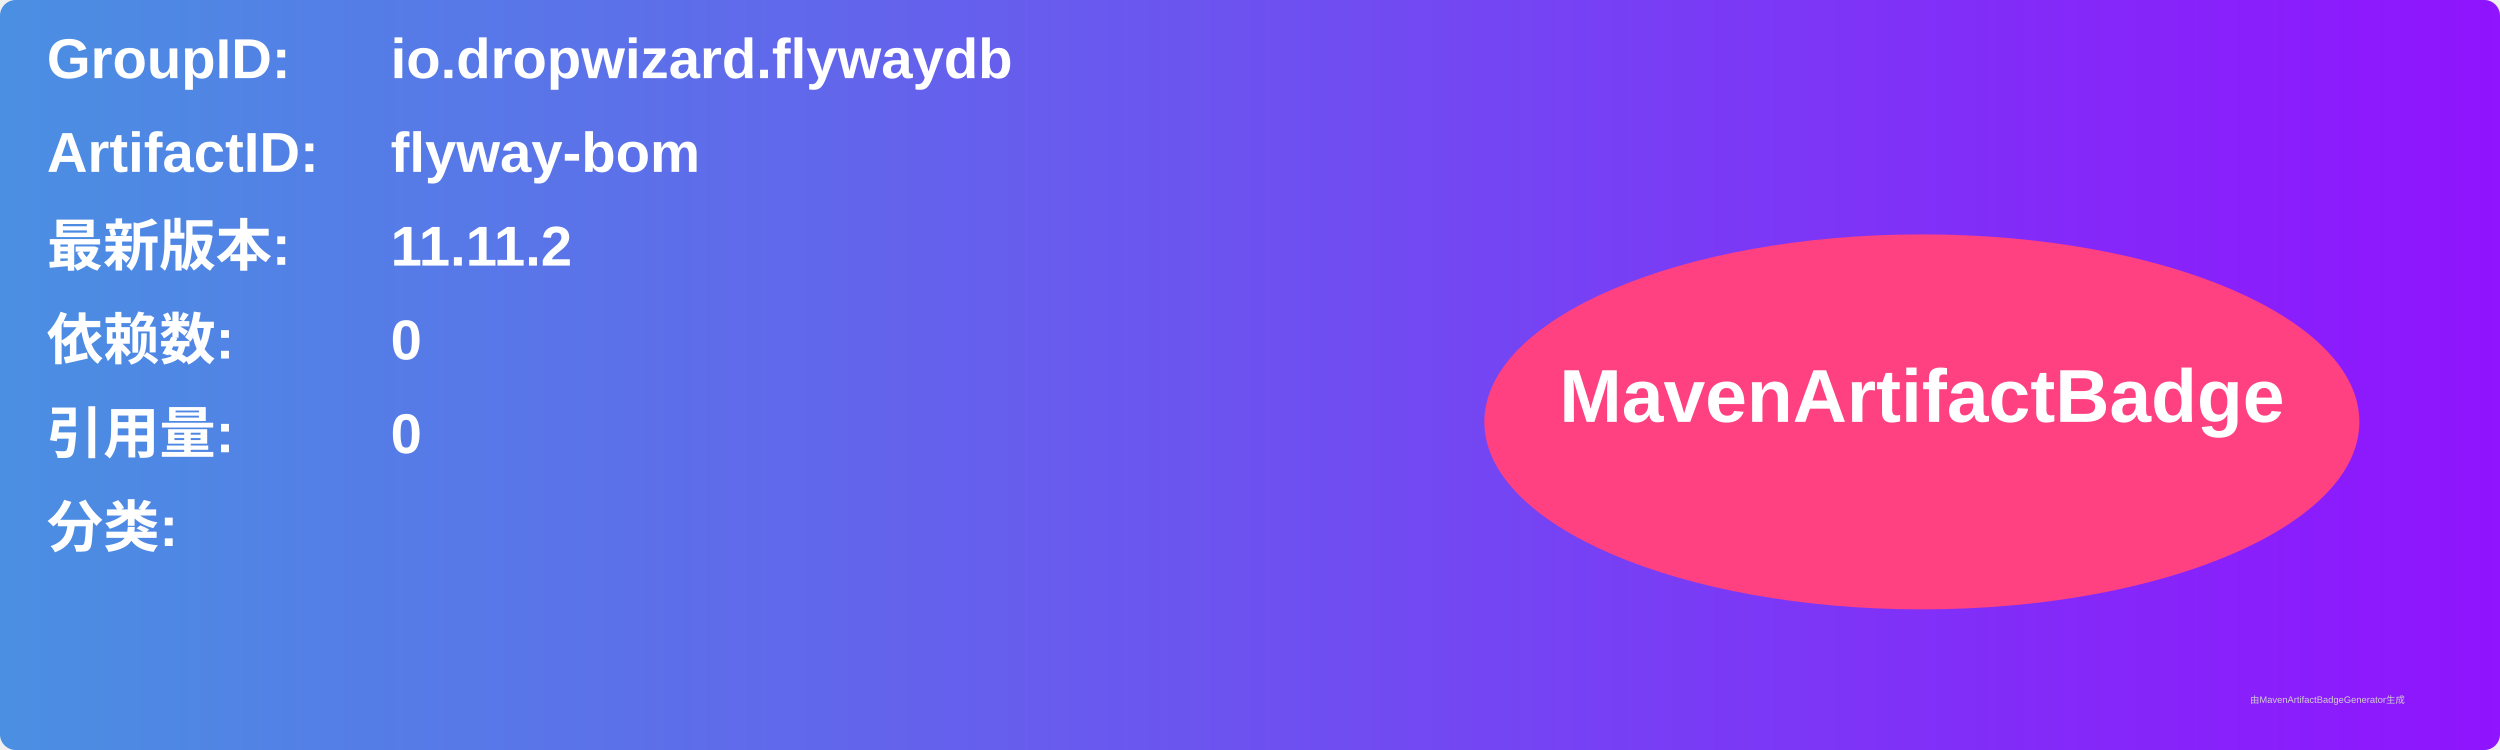
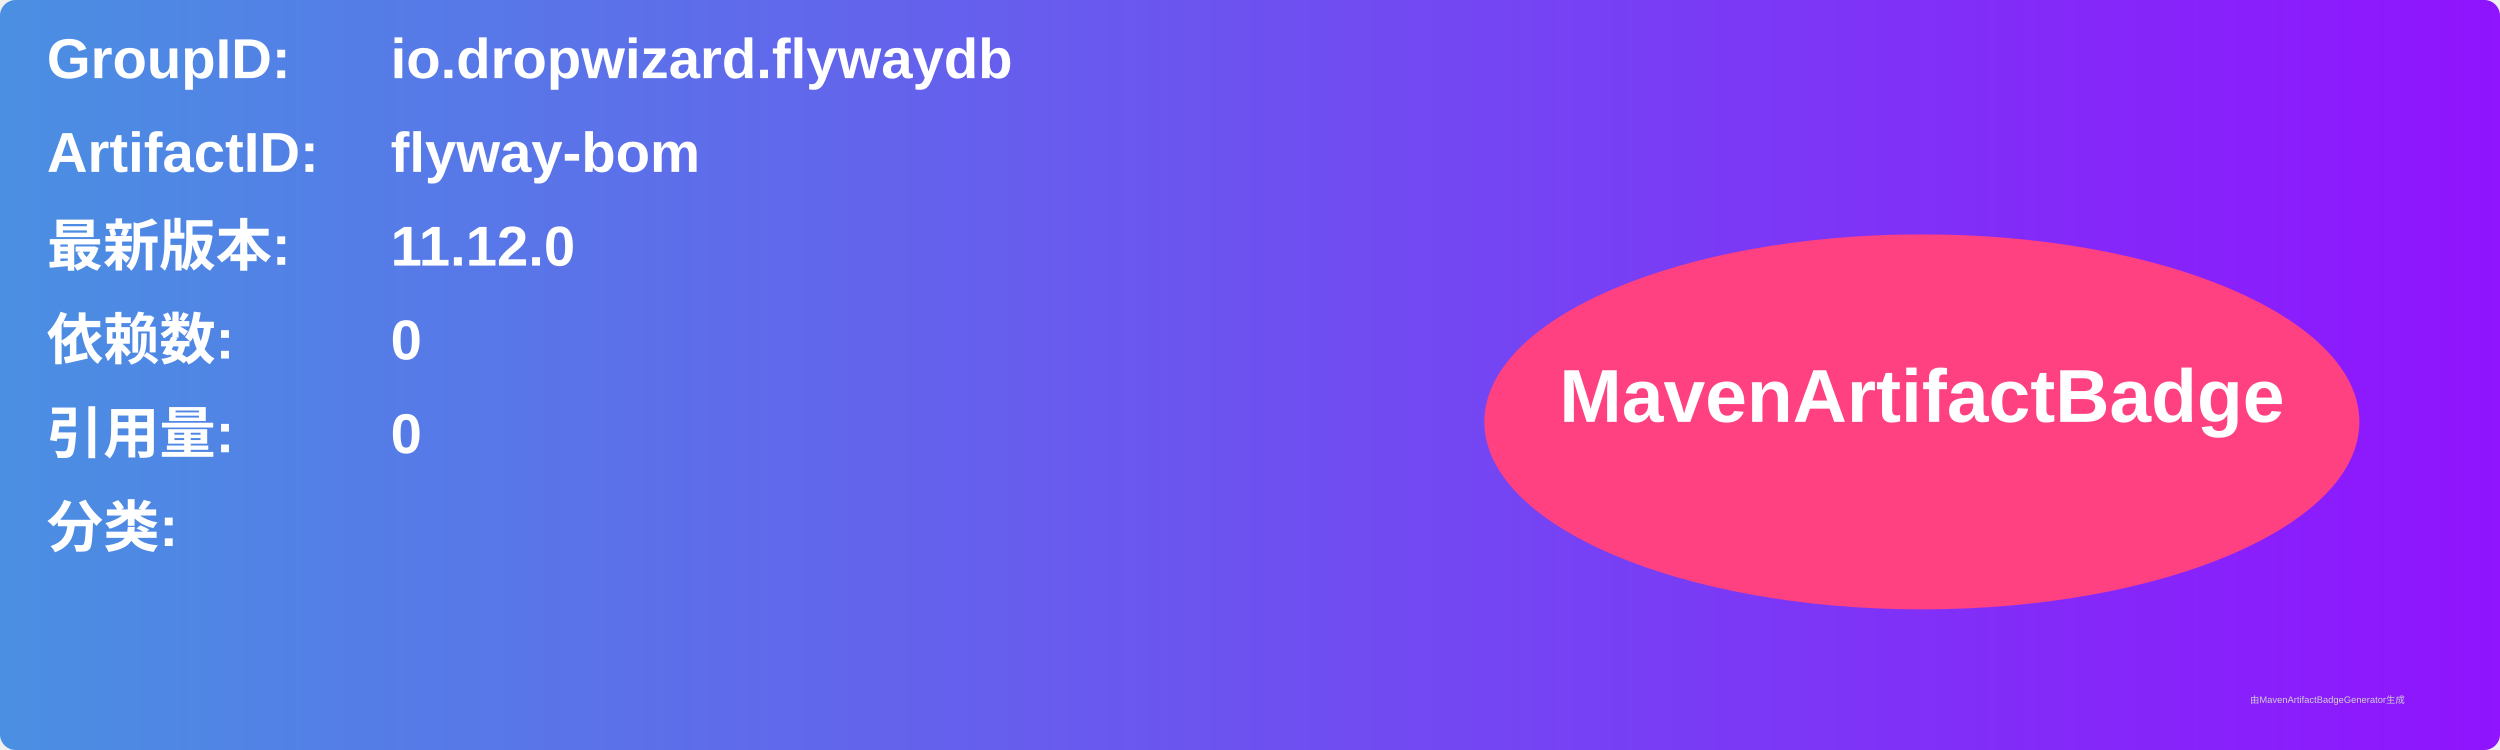
<svg xmlns="http://www.w3.org/2000/svg" width="800" height="240" viewBox="0 0 800 240">
  <linearGradient id="grad" x1="0%" y1="0%" x2="100%" y2="0%">
    <stop offset="0%" stop-color="#4a90e2" />
    <stop offset="100%" stop-color="#9013fe" />
  </linearGradient>
  <rect width="100%" height="100%" rx="5" ry="5" fill="url(#grad)" />
  <g transform="translate(15, 15)">
    <text x="0" y="10" font-family="Arial" font-size="18" fill="white" font-weight="bold" width="260">GroupID:</text>
    <text x="110" y="10" font-family="Arial" font-size="18" fill="white" font-weight="bold" width="460">io.dropwizard.flywaydb</text>
    <text x="0" y="40" font-family="Arial" font-size="18" fill="white" font-weight="bold" width="260">ArtifactID:</text>
    <text x="110" y="40" font-family="Arial" font-size="18" fill="white" font-weight="bold" width="460">flyway-bom</text>
    <text x="0" y="70" font-family="Arial" font-size="18" fill="white" font-weight="bold">最新版本:</text>
    <text x="110" y="70" font-family="Arial" font-size="18" fill="white" font-weight="bold">
-       <tspan font-weight="bold">11.11.2</tspan>
+       <tspan font-weight="bold">11.12.0</tspan>
    </text>
    <text x="0" y="100" font-family="Arial" font-size="18" fill="white" font-weight="bold">依赖数: </text>
    <text x="110" y="100" font-family="Arial" font-size="18" fill="white">
      <tspan font-weight="bold">0</tspan>
    </text>
    <text x="0" y="130" font-family="Arial" font-size="18" fill="white" font-weight="bold">引用量: </text>
    <text x="110" y="130" font-family="Arial" font-size="18" fill="white">
      <tspan font-weight="bold">0</tspan>
    </text>
    <text x="0" y="160" font-family="Arial" font-size="18" fill="white" font-weight="bold">分类:</text>
    <text x="10" y="190" font-family="Arial" font-size="10" fill="white">
      <tspan font-weight="bold" />
    </text>
    <ellipse cx="600" cy="120" rx="140" ry="60" fill="#ff4081" />
    <text x="600" y="120" text-anchor="middle" font-family="Arial" font-size="24" fill="white" font-weight="bold">MavenArtifactBadge</text>
  </g>
  <text x="720" y="225" font-family="Arial" font-size="3" fill="#d0d0d0">由MavenArtifactBadgeGenerator生成</text>
</svg>
